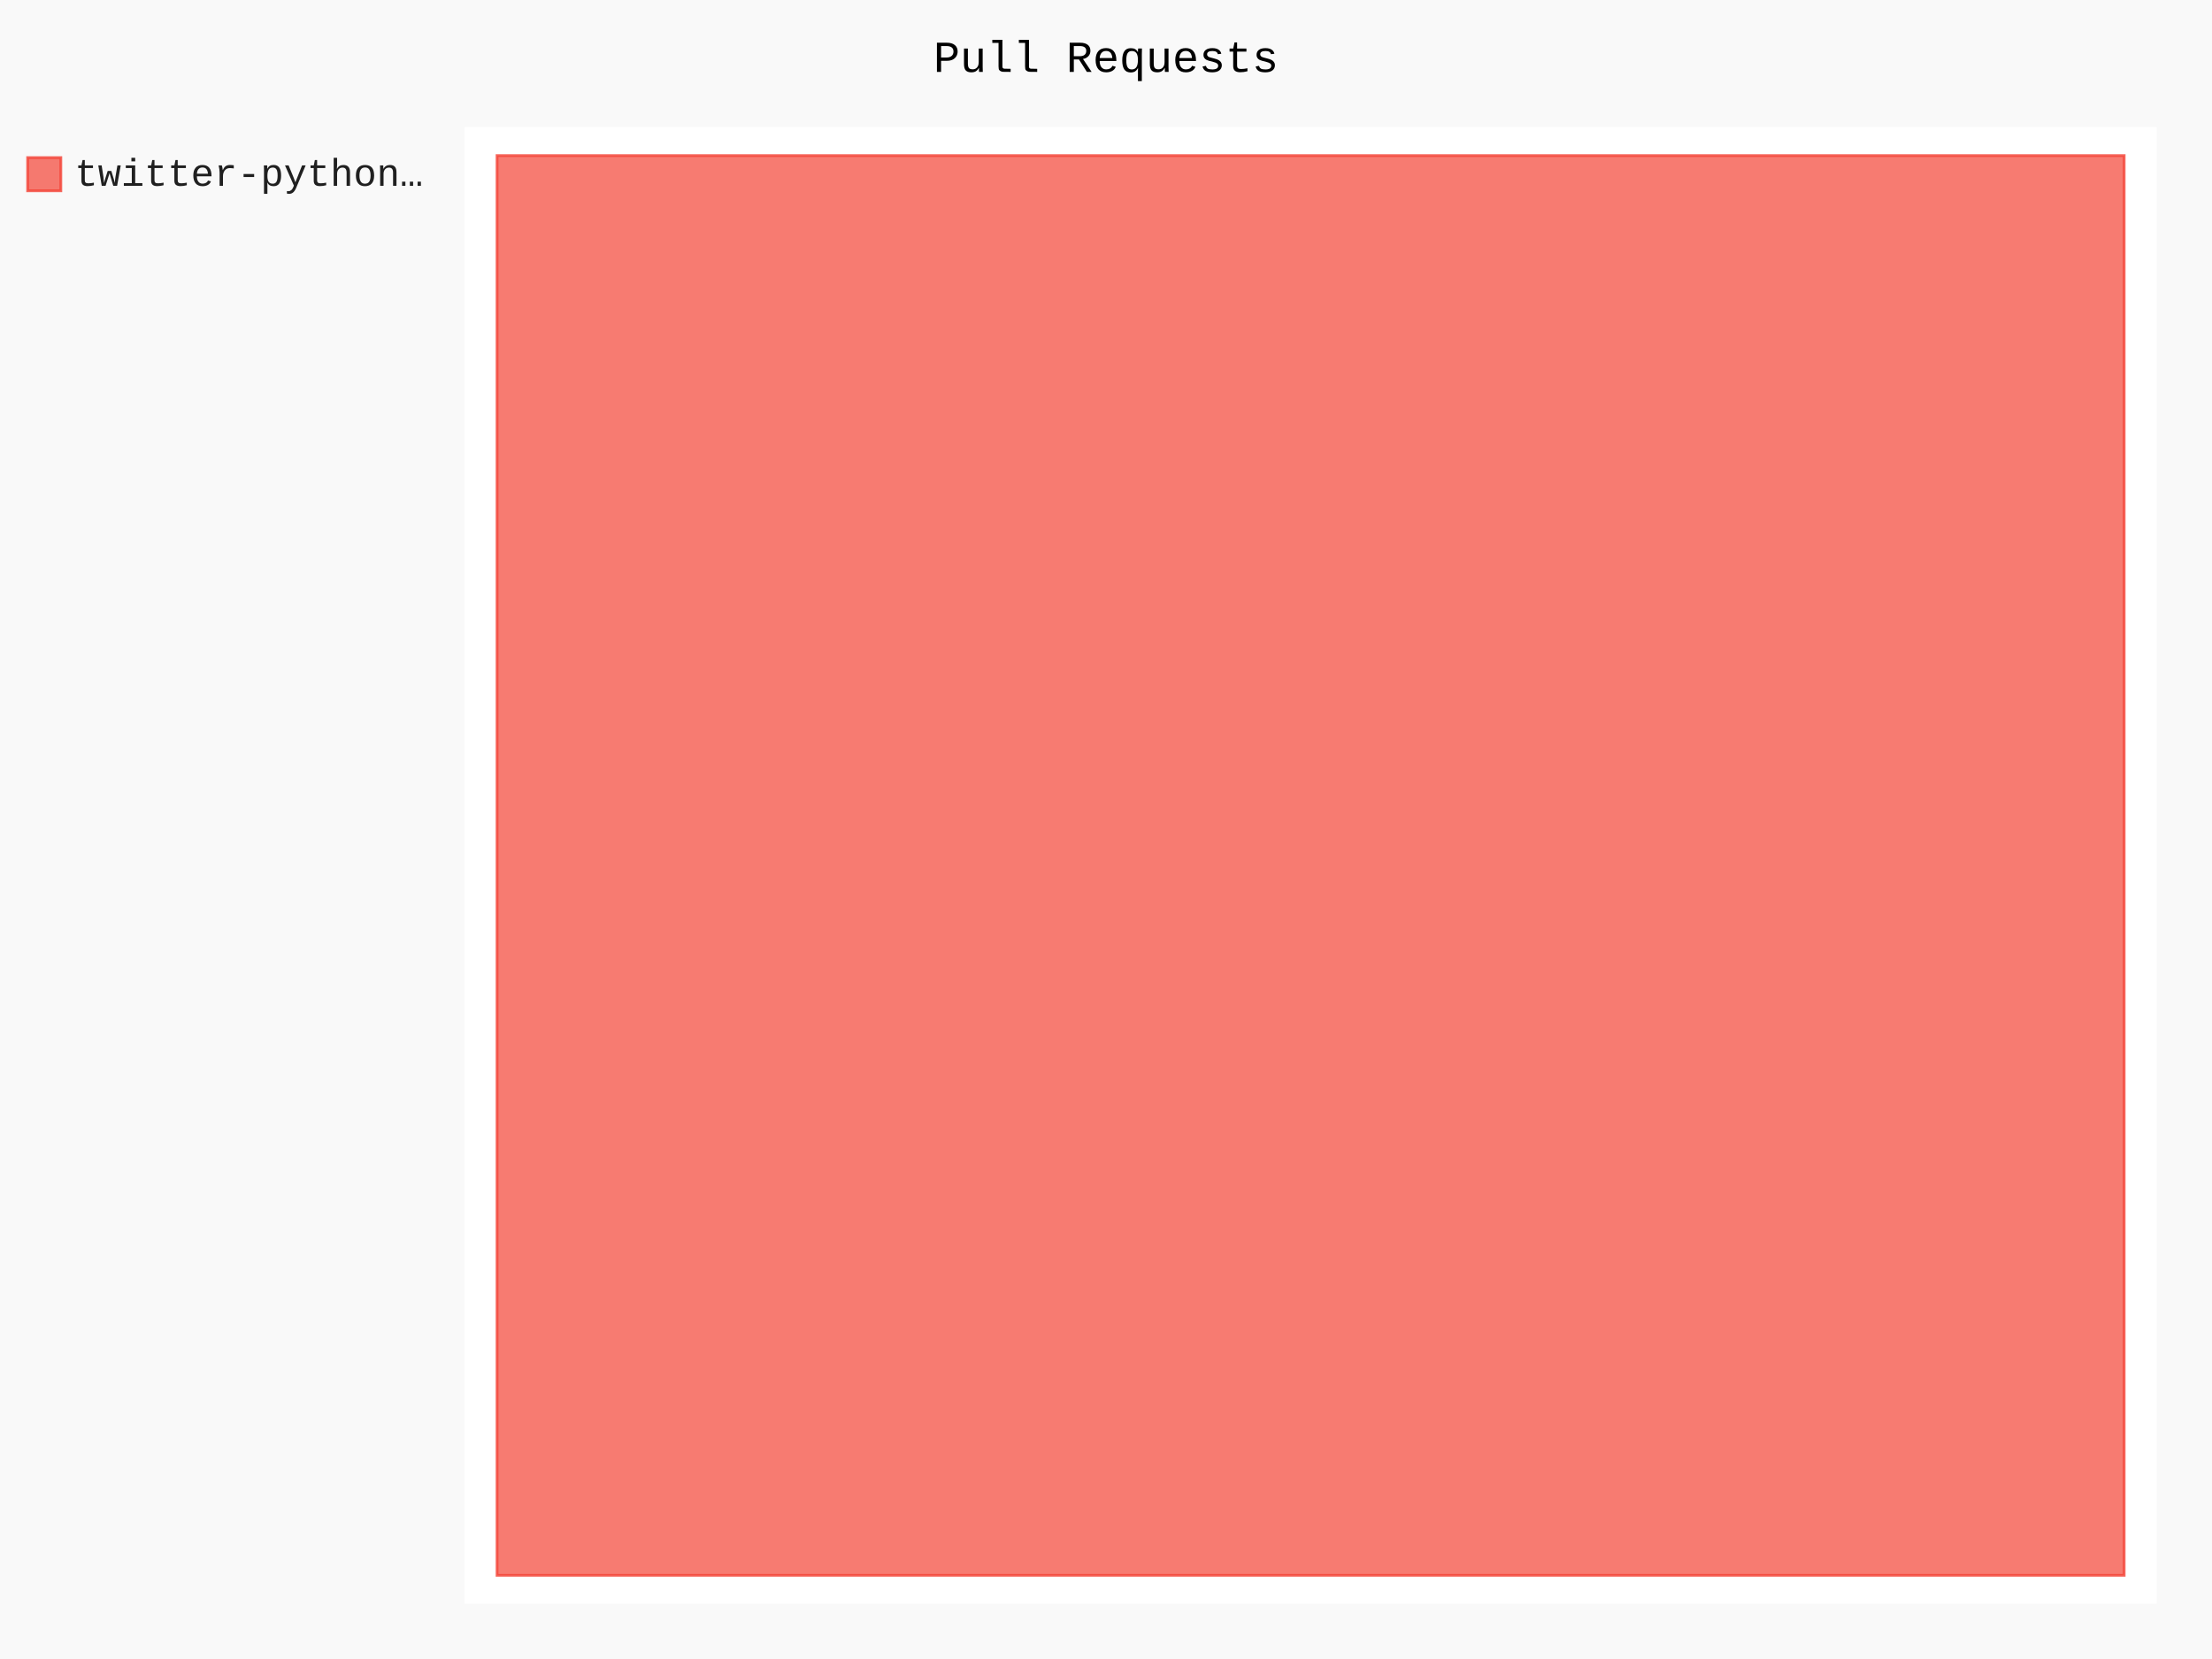
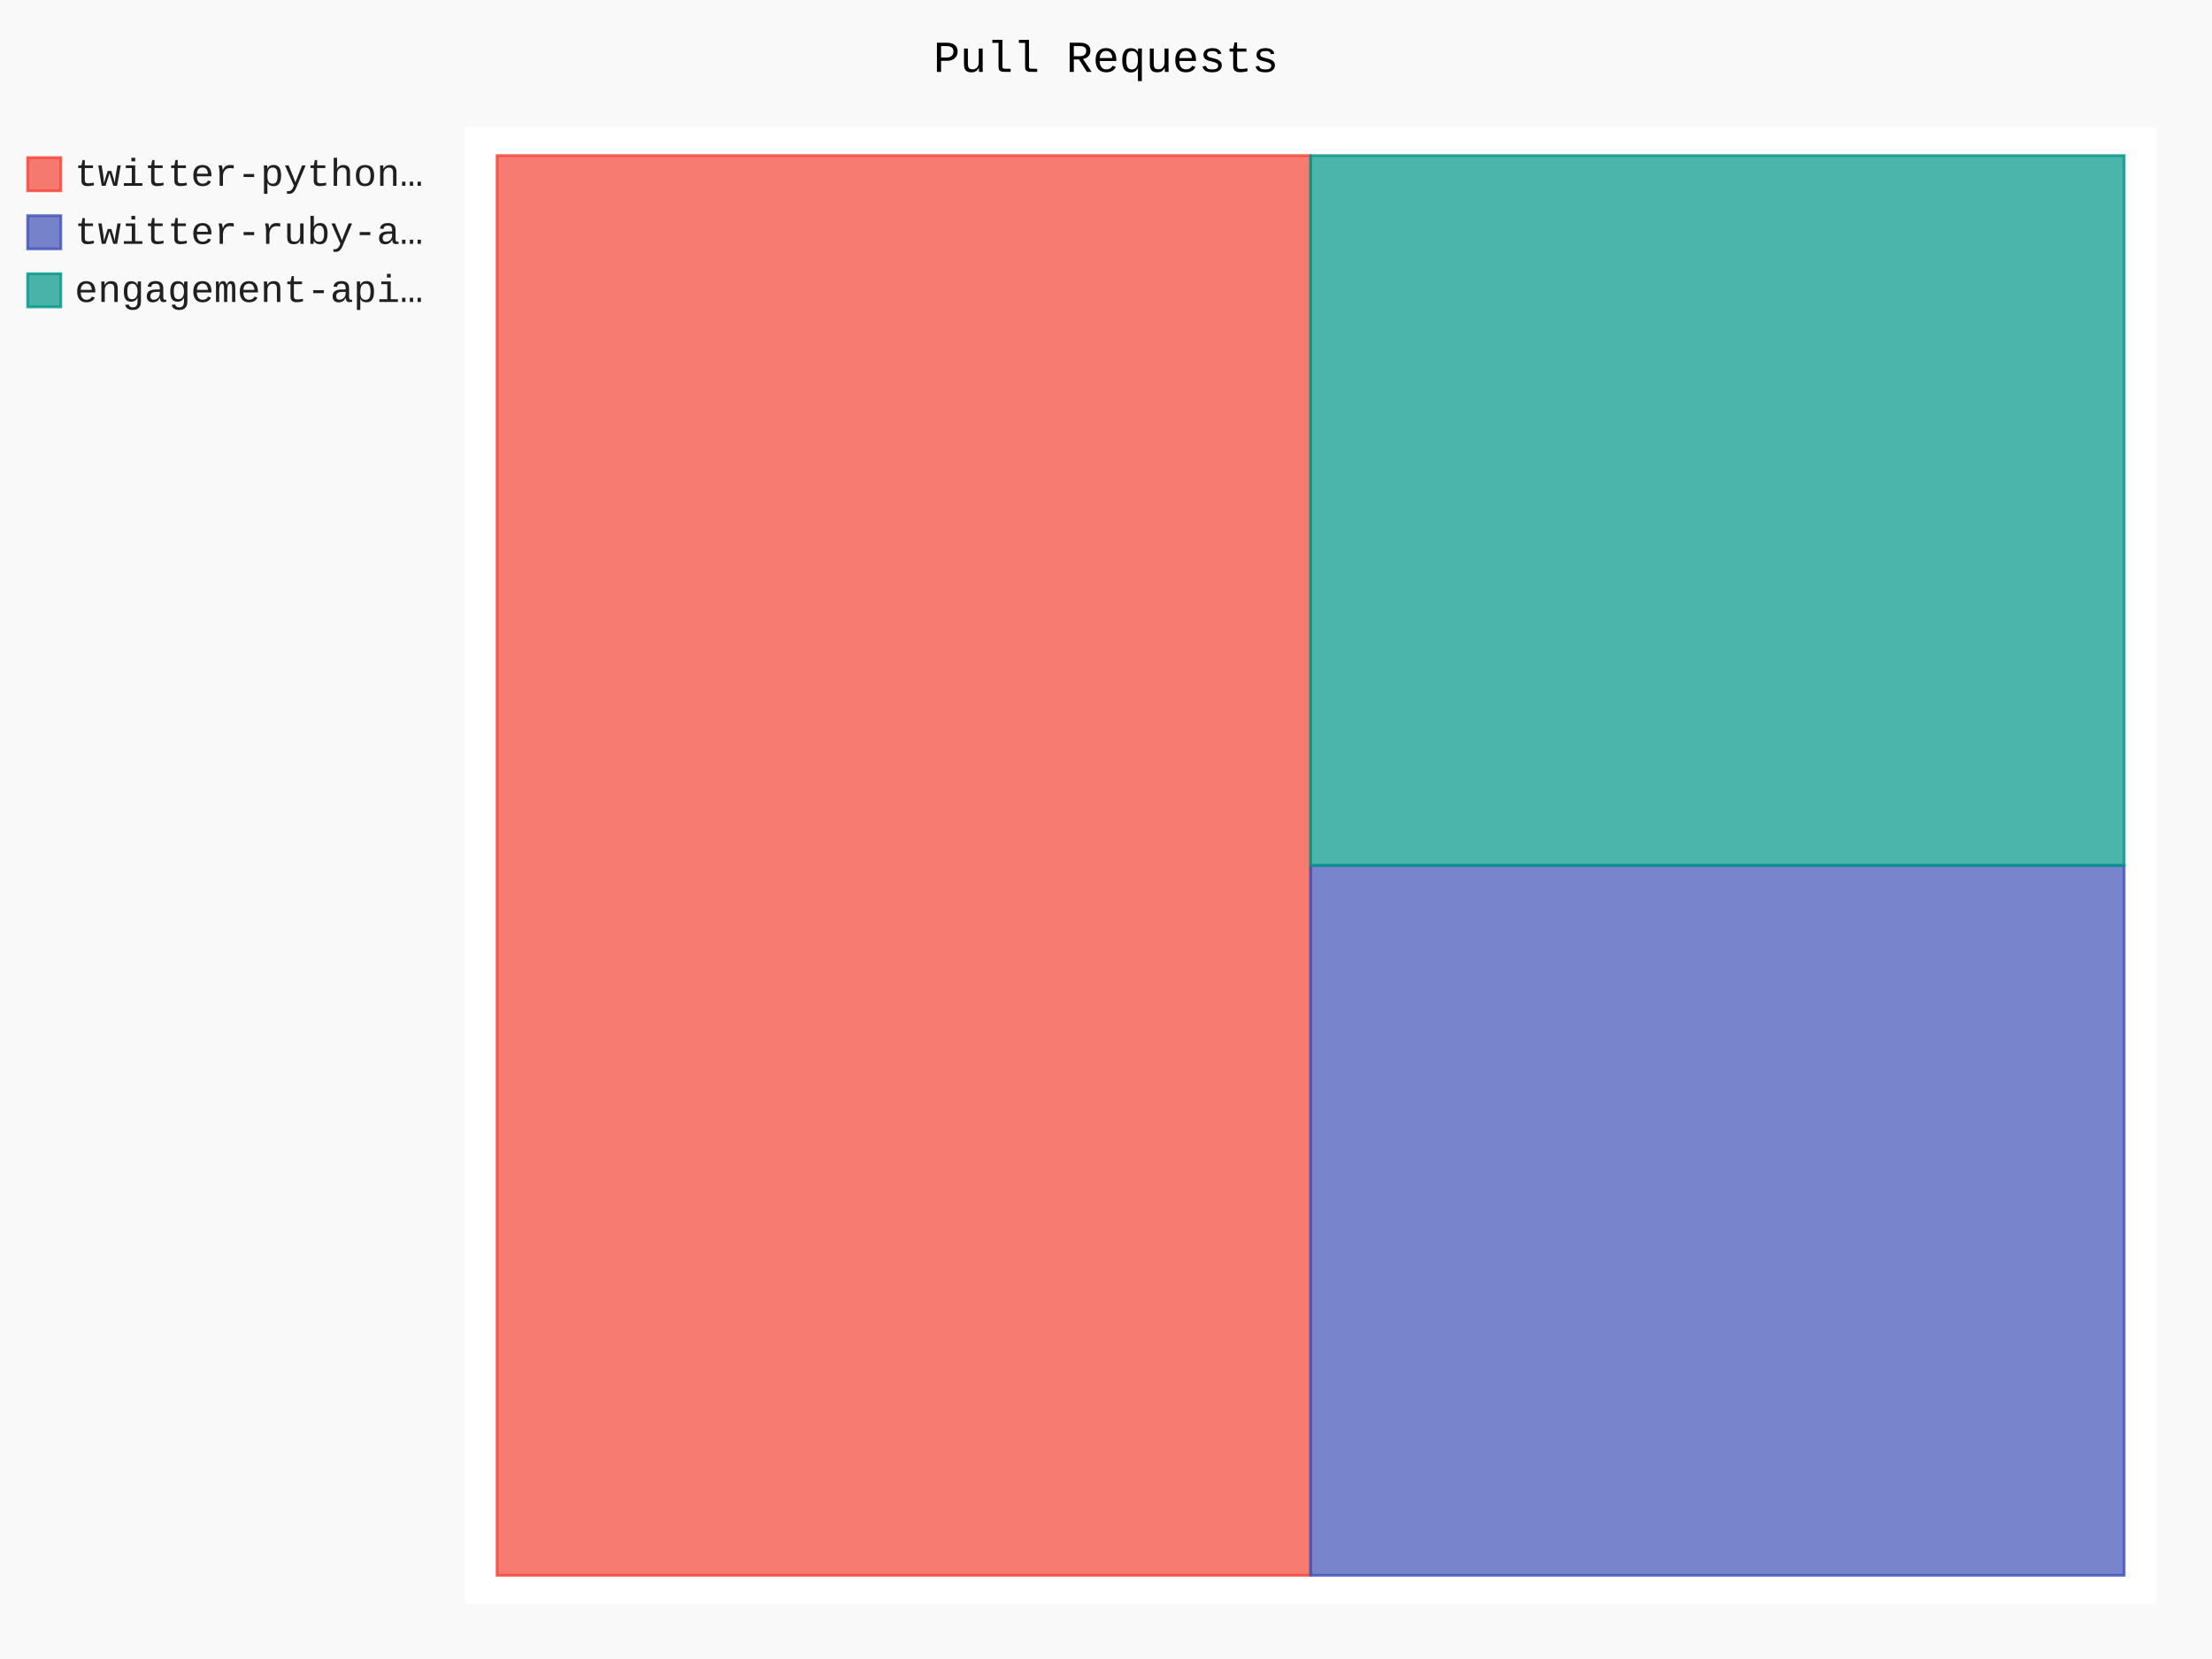
- <svg xmlns="http://www.w3.org/2000/svg" class="pygal-chart" id="chart-c8a2697b-46c1-49f4-961b-181cedb91db7" viewBox="0 0 800 600">
+ <svg xmlns="http://www.w3.org/2000/svg" class="pygal-chart" id="chart-b648dcd1-390b-4600-a6eb-a49ef9026805" viewBox="0 0 800 600">
  <defs>
-     <style type="text/css">#chart-c8a2697b-46c1-49f4-961b-181cedb91db7{-webkit-user-select:none;-webkit-font-smoothing:antialiased;font-family:Consolas,"Liberation Mono",Menlo,Courier,monospace}#chart-c8a2697b-46c1-49f4-961b-181cedb91db7 .title{font-family:Consolas,"Liberation Mono",Menlo,Courier,monospace;font-size:16px}#chart-c8a2697b-46c1-49f4-961b-181cedb91db7 .legends .legend text{font-family:Consolas,"Liberation Mono",Menlo,Courier,monospace;font-size:14px}#chart-c8a2697b-46c1-49f4-961b-181cedb91db7 .axis text{font-family:Consolas,"Liberation Mono",Menlo,Courier,monospace;font-size:10px}#chart-c8a2697b-46c1-49f4-961b-181cedb91db7 .axis text.major{font-family:Consolas,"Liberation Mono",Menlo,Courier,monospace;font-size:10px}#chart-c8a2697b-46c1-49f4-961b-181cedb91db7 .text-overlay text.value{font-family:Consolas,"Liberation Mono",Menlo,Courier,monospace;font-size:16px}#chart-c8a2697b-46c1-49f4-961b-181cedb91db7 .text-overlay text.label{font-family:Consolas,"Liberation Mono",Menlo,Courier,monospace;font-size:10px}#chart-c8a2697b-46c1-49f4-961b-181cedb91db7 .tooltip{font-family:Consolas,"Liberation Mono",Menlo,Courier,monospace;font-size:14px}#chart-c8a2697b-46c1-49f4-961b-181cedb91db7 text.no_data{font-family:Consolas,"Liberation Mono",Menlo,Courier,monospace;font-size:64px}
- #chart-c8a2697b-46c1-49f4-961b-181cedb91db7{background-color:rgba(249,249,249,1)}#chart-c8a2697b-46c1-49f4-961b-181cedb91db7 path,#chart-c8a2697b-46c1-49f4-961b-181cedb91db7 line,#chart-c8a2697b-46c1-49f4-961b-181cedb91db7 rect,#chart-c8a2697b-46c1-49f4-961b-181cedb91db7 circle{-webkit-transition:150ms;-moz-transition:150ms;transition:150ms}#chart-c8a2697b-46c1-49f4-961b-181cedb91db7 .graph &gt; .background{fill:rgba(249,249,249,1)}#chart-c8a2697b-46c1-49f4-961b-181cedb91db7 .plot &gt; .background{fill:rgba(255,255,255,1)}#chart-c8a2697b-46c1-49f4-961b-181cedb91db7 .graph{fill:rgba(0,0,0,.87)}#chart-c8a2697b-46c1-49f4-961b-181cedb91db7 text.no_data{fill:rgba(0,0,0,1)}#chart-c8a2697b-46c1-49f4-961b-181cedb91db7 .title{fill:rgba(0,0,0,1)}#chart-c8a2697b-46c1-49f4-961b-181cedb91db7 .legends .legend text{fill:rgba(0,0,0,.87)}#chart-c8a2697b-46c1-49f4-961b-181cedb91db7 .legends .legend:hover text{fill:rgba(0,0,0,1)}#chart-c8a2697b-46c1-49f4-961b-181cedb91db7 .axis .line{stroke:rgba(0,0,0,1)}#chart-c8a2697b-46c1-49f4-961b-181cedb91db7 .axis .guide.line{stroke:rgba(0,0,0,.54)}#chart-c8a2697b-46c1-49f4-961b-181cedb91db7 .axis .major.line{stroke:rgba(0,0,0,.87)}#chart-c8a2697b-46c1-49f4-961b-181cedb91db7 .axis text.major{fill:rgba(0,0,0,1)}#chart-c8a2697b-46c1-49f4-961b-181cedb91db7 .axis.y .guides:hover .guide.line,#chart-c8a2697b-46c1-49f4-961b-181cedb91db7 .line-graph .axis.x .guides:hover .guide.line,#chart-c8a2697b-46c1-49f4-961b-181cedb91db7 .stackedline-graph .axis.x .guides:hover .guide.line,#chart-c8a2697b-46c1-49f4-961b-181cedb91db7 .xy-graph .axis.x .guides:hover .guide.line{stroke:rgba(0,0,0,1)}#chart-c8a2697b-46c1-49f4-961b-181cedb91db7 .axis .guides:hover text{fill:rgba(0,0,0,1)}#chart-c8a2697b-46c1-49f4-961b-181cedb91db7 .reactive{fill-opacity:.7;stroke-opacity:.8}#chart-c8a2697b-46c1-49f4-961b-181cedb91db7 .ci{stroke:rgba(0,0,0,.87)}#chart-c8a2697b-46c1-49f4-961b-181cedb91db7 .reactive.active,#chart-c8a2697b-46c1-49f4-961b-181cedb91db7 .active .reactive{fill-opacity:.8;stroke-opacity:.9;stroke-width:4}#chart-c8a2697b-46c1-49f4-961b-181cedb91db7 .ci .reactive.active{stroke-width:1.5}#chart-c8a2697b-46c1-49f4-961b-181cedb91db7 .series text{fill:rgba(0,0,0,1)}#chart-c8a2697b-46c1-49f4-961b-181cedb91db7 .tooltip rect{fill:rgba(255,255,255,1);stroke:rgba(0,0,0,1);-webkit-transition:opacity 150ms;-moz-transition:opacity 150ms;transition:opacity 150ms}#chart-c8a2697b-46c1-49f4-961b-181cedb91db7 .tooltip .label{fill:rgba(0,0,0,.87)}#chart-c8a2697b-46c1-49f4-961b-181cedb91db7 .tooltip .label{fill:rgba(0,0,0,.87)}#chart-c8a2697b-46c1-49f4-961b-181cedb91db7 .tooltip .legend{font-size:.8em;fill:rgba(0,0,0,.54)}#chart-c8a2697b-46c1-49f4-961b-181cedb91db7 .tooltip .x_label{font-size:.6em;fill:rgba(0,0,0,1)}#chart-c8a2697b-46c1-49f4-961b-181cedb91db7 .tooltip .xlink{font-size:.5em;text-decoration:underline}#chart-c8a2697b-46c1-49f4-961b-181cedb91db7 .tooltip .value{font-size:1.5em}#chart-c8a2697b-46c1-49f4-961b-181cedb91db7 .bound{font-size:.5em}#chart-c8a2697b-46c1-49f4-961b-181cedb91db7 .max-value{font-size:.75em;fill:rgba(0,0,0,.54)}#chart-c8a2697b-46c1-49f4-961b-181cedb91db7 .map-element{fill:rgba(255,255,255,1);stroke:rgba(0,0,0,.54) !important}#chart-c8a2697b-46c1-49f4-961b-181cedb91db7 .map-element .reactive{fill-opacity:inherit;stroke-opacity:inherit}#chart-c8a2697b-46c1-49f4-961b-181cedb91db7 .color-0,#chart-c8a2697b-46c1-49f4-961b-181cedb91db7 .color-0 a:visited{stroke:#F44336;fill:#F44336}#chart-c8a2697b-46c1-49f4-961b-181cedb91db7 .text-overlay .color-0 text{fill:black}
- #chart-c8a2697b-46c1-49f4-961b-181cedb91db7 text.no_data{text-anchor:middle}#chart-c8a2697b-46c1-49f4-961b-181cedb91db7 .guide.line{fill:none}#chart-c8a2697b-46c1-49f4-961b-181cedb91db7 .centered{text-anchor:middle}#chart-c8a2697b-46c1-49f4-961b-181cedb91db7 .title{text-anchor:middle}#chart-c8a2697b-46c1-49f4-961b-181cedb91db7 .legends .legend text{fill-opacity:1}#chart-c8a2697b-46c1-49f4-961b-181cedb91db7 .axis.x text{text-anchor:middle}#chart-c8a2697b-46c1-49f4-961b-181cedb91db7 .axis.x:not(.web) text[transform]{text-anchor:start}#chart-c8a2697b-46c1-49f4-961b-181cedb91db7 .axis.x:not(.web) text[transform].backwards{text-anchor:end}#chart-c8a2697b-46c1-49f4-961b-181cedb91db7 .axis.y text{text-anchor:end}#chart-c8a2697b-46c1-49f4-961b-181cedb91db7 .axis.y text[transform].backwards{text-anchor:start}#chart-c8a2697b-46c1-49f4-961b-181cedb91db7 .axis.y2 text{text-anchor:start}#chart-c8a2697b-46c1-49f4-961b-181cedb91db7 .axis.y2 text[transform].backwards{text-anchor:end}#chart-c8a2697b-46c1-49f4-961b-181cedb91db7 .axis .guide.line{stroke-dasharray:4,4}#chart-c8a2697b-46c1-49f4-961b-181cedb91db7 .axis .major.guide.line{stroke-dasharray:6,6}#chart-c8a2697b-46c1-49f4-961b-181cedb91db7 .horizontal .axis.y .guide.line,#chart-c8a2697b-46c1-49f4-961b-181cedb91db7 .horizontal .axis.y2 .guide.line,#chart-c8a2697b-46c1-49f4-961b-181cedb91db7 .vertical .axis.x .guide.line{opacity:0}#chart-c8a2697b-46c1-49f4-961b-181cedb91db7 .horizontal .axis.always_show .guide.line,#chart-c8a2697b-46c1-49f4-961b-181cedb91db7 .vertical .axis.always_show .guide.line{opacity:1 !important}#chart-c8a2697b-46c1-49f4-961b-181cedb91db7 .axis.y .guides:hover .guide.line,#chart-c8a2697b-46c1-49f4-961b-181cedb91db7 .axis.y2 .guides:hover .guide.line,#chart-c8a2697b-46c1-49f4-961b-181cedb91db7 .axis.x .guides:hover .guide.line{opacity:1}#chart-c8a2697b-46c1-49f4-961b-181cedb91db7 .axis .guides:hover text{opacity:1}#chart-c8a2697b-46c1-49f4-961b-181cedb91db7 .nofill{fill:none}#chart-c8a2697b-46c1-49f4-961b-181cedb91db7 .subtle-fill{fill-opacity:.2}#chart-c8a2697b-46c1-49f4-961b-181cedb91db7 .dot{stroke-width:1px;fill-opacity:1}#chart-c8a2697b-46c1-49f4-961b-181cedb91db7 .dot.active{stroke-width:5px}#chart-c8a2697b-46c1-49f4-961b-181cedb91db7 .dot.negative{fill:transparent}#chart-c8a2697b-46c1-49f4-961b-181cedb91db7 text,#chart-c8a2697b-46c1-49f4-961b-181cedb91db7 tspan{stroke:none !important}#chart-c8a2697b-46c1-49f4-961b-181cedb91db7 .series text.active{opacity:1}#chart-c8a2697b-46c1-49f4-961b-181cedb91db7 .tooltip rect{fill-opacity:.95;stroke-width:.5}#chart-c8a2697b-46c1-49f4-961b-181cedb91db7 .tooltip text{fill-opacity:1}#chart-c8a2697b-46c1-49f4-961b-181cedb91db7 .showable{visibility:hidden}#chart-c8a2697b-46c1-49f4-961b-181cedb91db7 .showable.shown{visibility:visible}#chart-c8a2697b-46c1-49f4-961b-181cedb91db7 .gauge-background{fill:rgba(229,229,229,1);stroke:none}#chart-c8a2697b-46c1-49f4-961b-181cedb91db7 .bg-lines{stroke:rgba(249,249,249,1);stroke-width:2px}</style>
+     <style type="text/css">#chart-b648dcd1-390b-4600-a6eb-a49ef9026805{-webkit-user-select:none;-webkit-font-smoothing:antialiased;font-family:Consolas,"Liberation Mono",Menlo,Courier,monospace}#chart-b648dcd1-390b-4600-a6eb-a49ef9026805 .title{font-family:Consolas,"Liberation Mono",Menlo,Courier,monospace;font-size:16px}#chart-b648dcd1-390b-4600-a6eb-a49ef9026805 .legends .legend text{font-family:Consolas,"Liberation Mono",Menlo,Courier,monospace;font-size:14px}#chart-b648dcd1-390b-4600-a6eb-a49ef9026805 .axis text{font-family:Consolas,"Liberation Mono",Menlo,Courier,monospace;font-size:10px}#chart-b648dcd1-390b-4600-a6eb-a49ef9026805 .axis text.major{font-family:Consolas,"Liberation Mono",Menlo,Courier,monospace;font-size:10px}#chart-b648dcd1-390b-4600-a6eb-a49ef9026805 .text-overlay text.value{font-family:Consolas,"Liberation Mono",Menlo,Courier,monospace;font-size:16px}#chart-b648dcd1-390b-4600-a6eb-a49ef9026805 .text-overlay text.label{font-family:Consolas,"Liberation Mono",Menlo,Courier,monospace;font-size:10px}#chart-b648dcd1-390b-4600-a6eb-a49ef9026805 .tooltip{font-family:Consolas,"Liberation Mono",Menlo,Courier,monospace;font-size:14px}#chart-b648dcd1-390b-4600-a6eb-a49ef9026805 text.no_data{font-family:Consolas,"Liberation Mono",Menlo,Courier,monospace;font-size:64px}
+ #chart-b648dcd1-390b-4600-a6eb-a49ef9026805{background-color:rgba(249,249,249,1)}#chart-b648dcd1-390b-4600-a6eb-a49ef9026805 path,#chart-b648dcd1-390b-4600-a6eb-a49ef9026805 line,#chart-b648dcd1-390b-4600-a6eb-a49ef9026805 rect,#chart-b648dcd1-390b-4600-a6eb-a49ef9026805 circle{-webkit-transition:150ms;-moz-transition:150ms;transition:150ms}#chart-b648dcd1-390b-4600-a6eb-a49ef9026805 .graph &gt; .background{fill:rgba(249,249,249,1)}#chart-b648dcd1-390b-4600-a6eb-a49ef9026805 .plot &gt; .background{fill:rgba(255,255,255,1)}#chart-b648dcd1-390b-4600-a6eb-a49ef9026805 .graph{fill:rgba(0,0,0,.87)}#chart-b648dcd1-390b-4600-a6eb-a49ef9026805 text.no_data{fill:rgba(0,0,0,1)}#chart-b648dcd1-390b-4600-a6eb-a49ef9026805 .title{fill:rgba(0,0,0,1)}#chart-b648dcd1-390b-4600-a6eb-a49ef9026805 .legends .legend text{fill:rgba(0,0,0,.87)}#chart-b648dcd1-390b-4600-a6eb-a49ef9026805 .legends .legend:hover text{fill:rgba(0,0,0,1)}#chart-b648dcd1-390b-4600-a6eb-a49ef9026805 .axis .line{stroke:rgba(0,0,0,1)}#chart-b648dcd1-390b-4600-a6eb-a49ef9026805 .axis .guide.line{stroke:rgba(0,0,0,.54)}#chart-b648dcd1-390b-4600-a6eb-a49ef9026805 .axis .major.line{stroke:rgba(0,0,0,.87)}#chart-b648dcd1-390b-4600-a6eb-a49ef9026805 .axis text.major{fill:rgba(0,0,0,1)}#chart-b648dcd1-390b-4600-a6eb-a49ef9026805 .axis.y .guides:hover .guide.line,#chart-b648dcd1-390b-4600-a6eb-a49ef9026805 .line-graph .axis.x .guides:hover .guide.line,#chart-b648dcd1-390b-4600-a6eb-a49ef9026805 .stackedline-graph .axis.x .guides:hover .guide.line,#chart-b648dcd1-390b-4600-a6eb-a49ef9026805 .xy-graph .axis.x .guides:hover .guide.line{stroke:rgba(0,0,0,1)}#chart-b648dcd1-390b-4600-a6eb-a49ef9026805 .axis .guides:hover text{fill:rgba(0,0,0,1)}#chart-b648dcd1-390b-4600-a6eb-a49ef9026805 .reactive{fill-opacity:.7;stroke-opacity:.8}#chart-b648dcd1-390b-4600-a6eb-a49ef9026805 .ci{stroke:rgba(0,0,0,.87)}#chart-b648dcd1-390b-4600-a6eb-a49ef9026805 .reactive.active,#chart-b648dcd1-390b-4600-a6eb-a49ef9026805 .active .reactive{fill-opacity:.8;stroke-opacity:.9;stroke-width:4}#chart-b648dcd1-390b-4600-a6eb-a49ef9026805 .ci .reactive.active{stroke-width:1.5}#chart-b648dcd1-390b-4600-a6eb-a49ef9026805 .series text{fill:rgba(0,0,0,1)}#chart-b648dcd1-390b-4600-a6eb-a49ef9026805 .tooltip rect{fill:rgba(255,255,255,1);stroke:rgba(0,0,0,1);-webkit-transition:opacity 150ms;-moz-transition:opacity 150ms;transition:opacity 150ms}#chart-b648dcd1-390b-4600-a6eb-a49ef9026805 .tooltip .label{fill:rgba(0,0,0,.87)}#chart-b648dcd1-390b-4600-a6eb-a49ef9026805 .tooltip .label{fill:rgba(0,0,0,.87)}#chart-b648dcd1-390b-4600-a6eb-a49ef9026805 .tooltip .legend{font-size:.8em;fill:rgba(0,0,0,.54)}#chart-b648dcd1-390b-4600-a6eb-a49ef9026805 .tooltip .x_label{font-size:.6em;fill:rgba(0,0,0,1)}#chart-b648dcd1-390b-4600-a6eb-a49ef9026805 .tooltip .xlink{font-size:.5em;text-decoration:underline}#chart-b648dcd1-390b-4600-a6eb-a49ef9026805 .tooltip .value{font-size:1.5em}#chart-b648dcd1-390b-4600-a6eb-a49ef9026805 .bound{font-size:.5em}#chart-b648dcd1-390b-4600-a6eb-a49ef9026805 .max-value{font-size:.75em;fill:rgba(0,0,0,.54)}#chart-b648dcd1-390b-4600-a6eb-a49ef9026805 .map-element{fill:rgba(255,255,255,1);stroke:rgba(0,0,0,.54) !important}#chart-b648dcd1-390b-4600-a6eb-a49ef9026805 .map-element .reactive{fill-opacity:inherit;stroke-opacity:inherit}#chart-b648dcd1-390b-4600-a6eb-a49ef9026805 .color-0,#chart-b648dcd1-390b-4600-a6eb-a49ef9026805 .color-0 a:visited{stroke:#F44336;fill:#F44336}#chart-b648dcd1-390b-4600-a6eb-a49ef9026805 .color-1,#chart-b648dcd1-390b-4600-a6eb-a49ef9026805 .color-1 a:visited{stroke:#3F51B5;fill:#3F51B5}#chart-b648dcd1-390b-4600-a6eb-a49ef9026805 .color-2,#chart-b648dcd1-390b-4600-a6eb-a49ef9026805 .color-2 a:visited{stroke:#009688;fill:#009688}#chart-b648dcd1-390b-4600-a6eb-a49ef9026805 .text-overlay .color-0 text{fill:black}#chart-b648dcd1-390b-4600-a6eb-a49ef9026805 .text-overlay .color-1 text{fill:black}#chart-b648dcd1-390b-4600-a6eb-a49ef9026805 .text-overlay .color-2 text{fill:black}
+ #chart-b648dcd1-390b-4600-a6eb-a49ef9026805 text.no_data{text-anchor:middle}#chart-b648dcd1-390b-4600-a6eb-a49ef9026805 .guide.line{fill:none}#chart-b648dcd1-390b-4600-a6eb-a49ef9026805 .centered{text-anchor:middle}#chart-b648dcd1-390b-4600-a6eb-a49ef9026805 .title{text-anchor:middle}#chart-b648dcd1-390b-4600-a6eb-a49ef9026805 .legends .legend text{fill-opacity:1}#chart-b648dcd1-390b-4600-a6eb-a49ef9026805 .axis.x text{text-anchor:middle}#chart-b648dcd1-390b-4600-a6eb-a49ef9026805 .axis.x:not(.web) text[transform]{text-anchor:start}#chart-b648dcd1-390b-4600-a6eb-a49ef9026805 .axis.x:not(.web) text[transform].backwards{text-anchor:end}#chart-b648dcd1-390b-4600-a6eb-a49ef9026805 .axis.y text{text-anchor:end}#chart-b648dcd1-390b-4600-a6eb-a49ef9026805 .axis.y text[transform].backwards{text-anchor:start}#chart-b648dcd1-390b-4600-a6eb-a49ef9026805 .axis.y2 text{text-anchor:start}#chart-b648dcd1-390b-4600-a6eb-a49ef9026805 .axis.y2 text[transform].backwards{text-anchor:end}#chart-b648dcd1-390b-4600-a6eb-a49ef9026805 .axis .guide.line{stroke-dasharray:4,4}#chart-b648dcd1-390b-4600-a6eb-a49ef9026805 .axis .major.guide.line{stroke-dasharray:6,6}#chart-b648dcd1-390b-4600-a6eb-a49ef9026805 .horizontal .axis.y .guide.line,#chart-b648dcd1-390b-4600-a6eb-a49ef9026805 .horizontal .axis.y2 .guide.line,#chart-b648dcd1-390b-4600-a6eb-a49ef9026805 .vertical .axis.x .guide.line{opacity:0}#chart-b648dcd1-390b-4600-a6eb-a49ef9026805 .horizontal .axis.always_show .guide.line,#chart-b648dcd1-390b-4600-a6eb-a49ef9026805 .vertical .axis.always_show .guide.line{opacity:1 !important}#chart-b648dcd1-390b-4600-a6eb-a49ef9026805 .axis.y .guides:hover .guide.line,#chart-b648dcd1-390b-4600-a6eb-a49ef9026805 .axis.y2 .guides:hover .guide.line,#chart-b648dcd1-390b-4600-a6eb-a49ef9026805 .axis.x .guides:hover .guide.line{opacity:1}#chart-b648dcd1-390b-4600-a6eb-a49ef9026805 .axis .guides:hover text{opacity:1}#chart-b648dcd1-390b-4600-a6eb-a49ef9026805 .nofill{fill:none}#chart-b648dcd1-390b-4600-a6eb-a49ef9026805 .subtle-fill{fill-opacity:.2}#chart-b648dcd1-390b-4600-a6eb-a49ef9026805 .dot{stroke-width:1px;fill-opacity:1}#chart-b648dcd1-390b-4600-a6eb-a49ef9026805 .dot.active{stroke-width:5px}#chart-b648dcd1-390b-4600-a6eb-a49ef9026805 .dot.negative{fill:transparent}#chart-b648dcd1-390b-4600-a6eb-a49ef9026805 text,#chart-b648dcd1-390b-4600-a6eb-a49ef9026805 tspan{stroke:none !important}#chart-b648dcd1-390b-4600-a6eb-a49ef9026805 .series text.active{opacity:1}#chart-b648dcd1-390b-4600-a6eb-a49ef9026805 .tooltip rect{fill-opacity:.95;stroke-width:.5}#chart-b648dcd1-390b-4600-a6eb-a49ef9026805 .tooltip text{fill-opacity:1}#chart-b648dcd1-390b-4600-a6eb-a49ef9026805 .showable{visibility:hidden}#chart-b648dcd1-390b-4600-a6eb-a49ef9026805 .showable.shown{visibility:visible}#chart-b648dcd1-390b-4600-a6eb-a49ef9026805 .gauge-background{fill:rgba(229,229,229,1);stroke:none}#chart-b648dcd1-390b-4600-a6eb-a49ef9026805 .bg-lines{stroke:rgba(249,249,249,1);stroke-width:2px}</style>
  </defs>
  <g class="graph treemap-graph vertical">
    <rect class="background" height="600" width="800" x="0" y="0" />
    <g class="plot" transform="translate(168, 46)">
      <rect class="background" height="534" width="612.0" x="0" y="0" />
      <g class="series serie-0 color-0">
        <g class="rects">
          <g class="rect">
-             <rect class="rect reactive tooltip-trigger" height="513.462" width="588.462" x="11.769" y="10.269" />
+             <rect class="rect reactive tooltip-trigger" height="513.462" width="294.231" x="11.769" y="10.269" />
+           </g>
+         </g>
+       </g>
+       <g class="series serie-1 color-1">
+         <g class="rects">
+           <g class="rect">
+             <rect class="rect reactive tooltip-trigger" height="256.731" width="294.231" x="306" y="267.0" />
+           </g>
+         </g>
+       </g>
+       <g class="series serie-2 color-2">
+         <g class="rects">
+           <g class="rect">
+             <rect class="rect reactive tooltip-trigger" height="256.731" width="294.231" x="306" y="10.269" />
          </g>
        </g>
      </g>
    </g>
    <g class="titles">
      <text class="title plot_title" x="400.0" y="26">Pull Requests</text>
    </g>
    <g class="plot overlay" transform="translate(168, 46)">
      <g class="series serie-0 color-0" />
+       <g class="series serie-1 color-1" />
+       <g class="series serie-2 color-2" />
    </g>
    <g class="plot text-overlay" transform="translate(168, 46)">
      <g class="series serie-0 color-0" />
+       <g class="series serie-1 color-1" />
+       <g class="series serie-2 color-2" />
    </g>
    <g class="plot tooltip-overlay" transform="translate(168, 46)">
      <g class="tooltip" style="opacity: 0" transform="translate(0 0)">
        <rect class="tooltip-box" height="0" rx="0" ry="0" width="0" />
        <g class="text" />
      </g>
    </g>
    <g class="legends" transform="translate(10, 56)">
      <g class="legend reactive activate-serie" id="activate-serie-0">
        <rect class="color-0 reactive" height="12" width="12" x="0.0" y="1.0" />
        <text x="17.0" y="11.2">twitter-python…</text>
      </g>
+       <g class="legend reactive activate-serie" id="activate-serie-1">
+         <rect class="color-1 reactive" height="12" width="12" x="0.0" y="22.0" />
+         <text x="17.0" y="32.2">twitter-ruby-a…</text>
+       </g>
+       <g class="legend reactive activate-serie" id="activate-serie-2">
+         <rect class="color-2 reactive" height="12" width="12" x="0.0" y="43.0" />
+         <text x="17.0" y="53.2">engagement-api…</text>
+       </g>
    </g>
    <g class="legends" transform="translate(790, 56)" />
  </g>
</svg>
